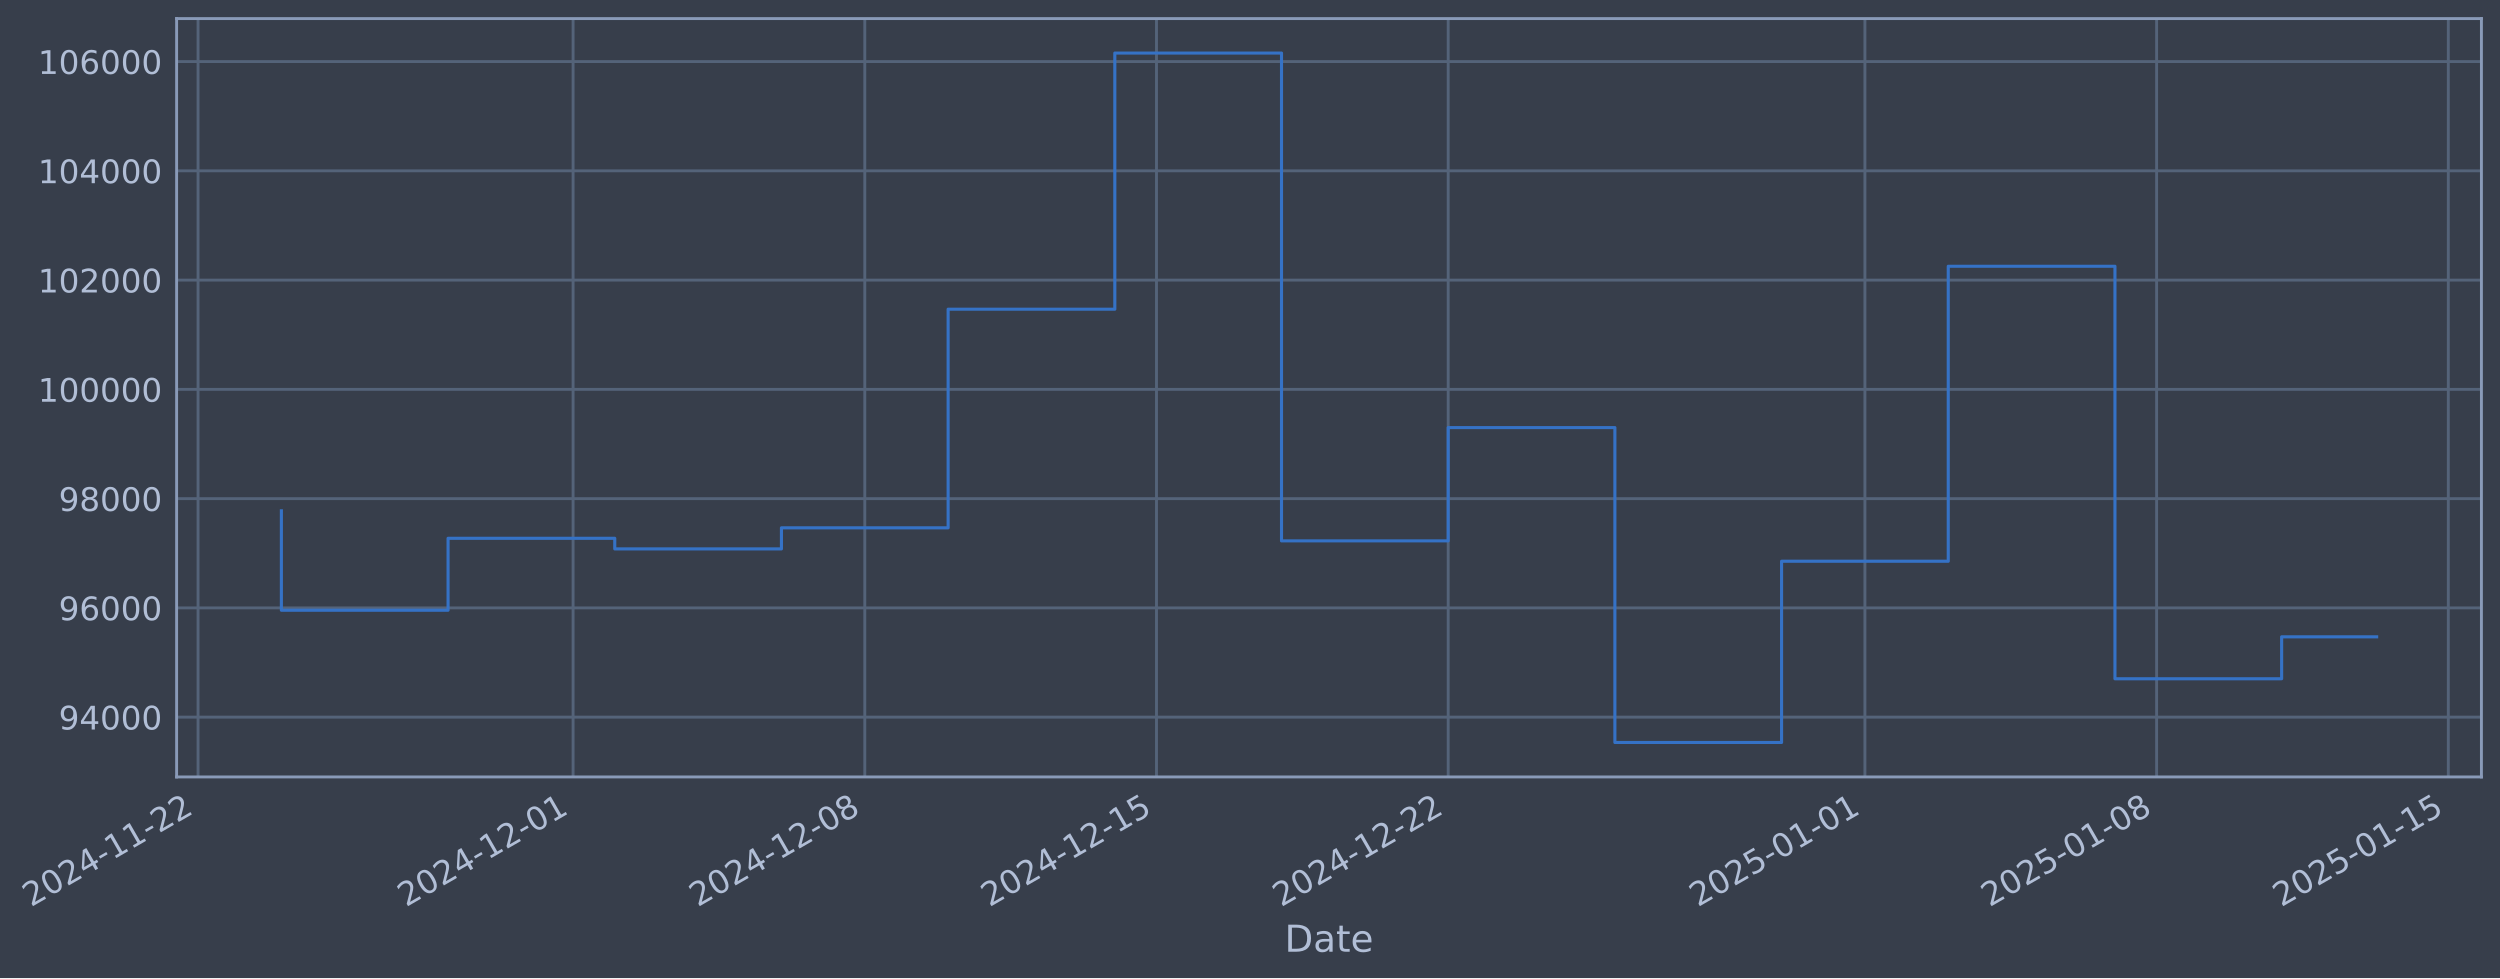
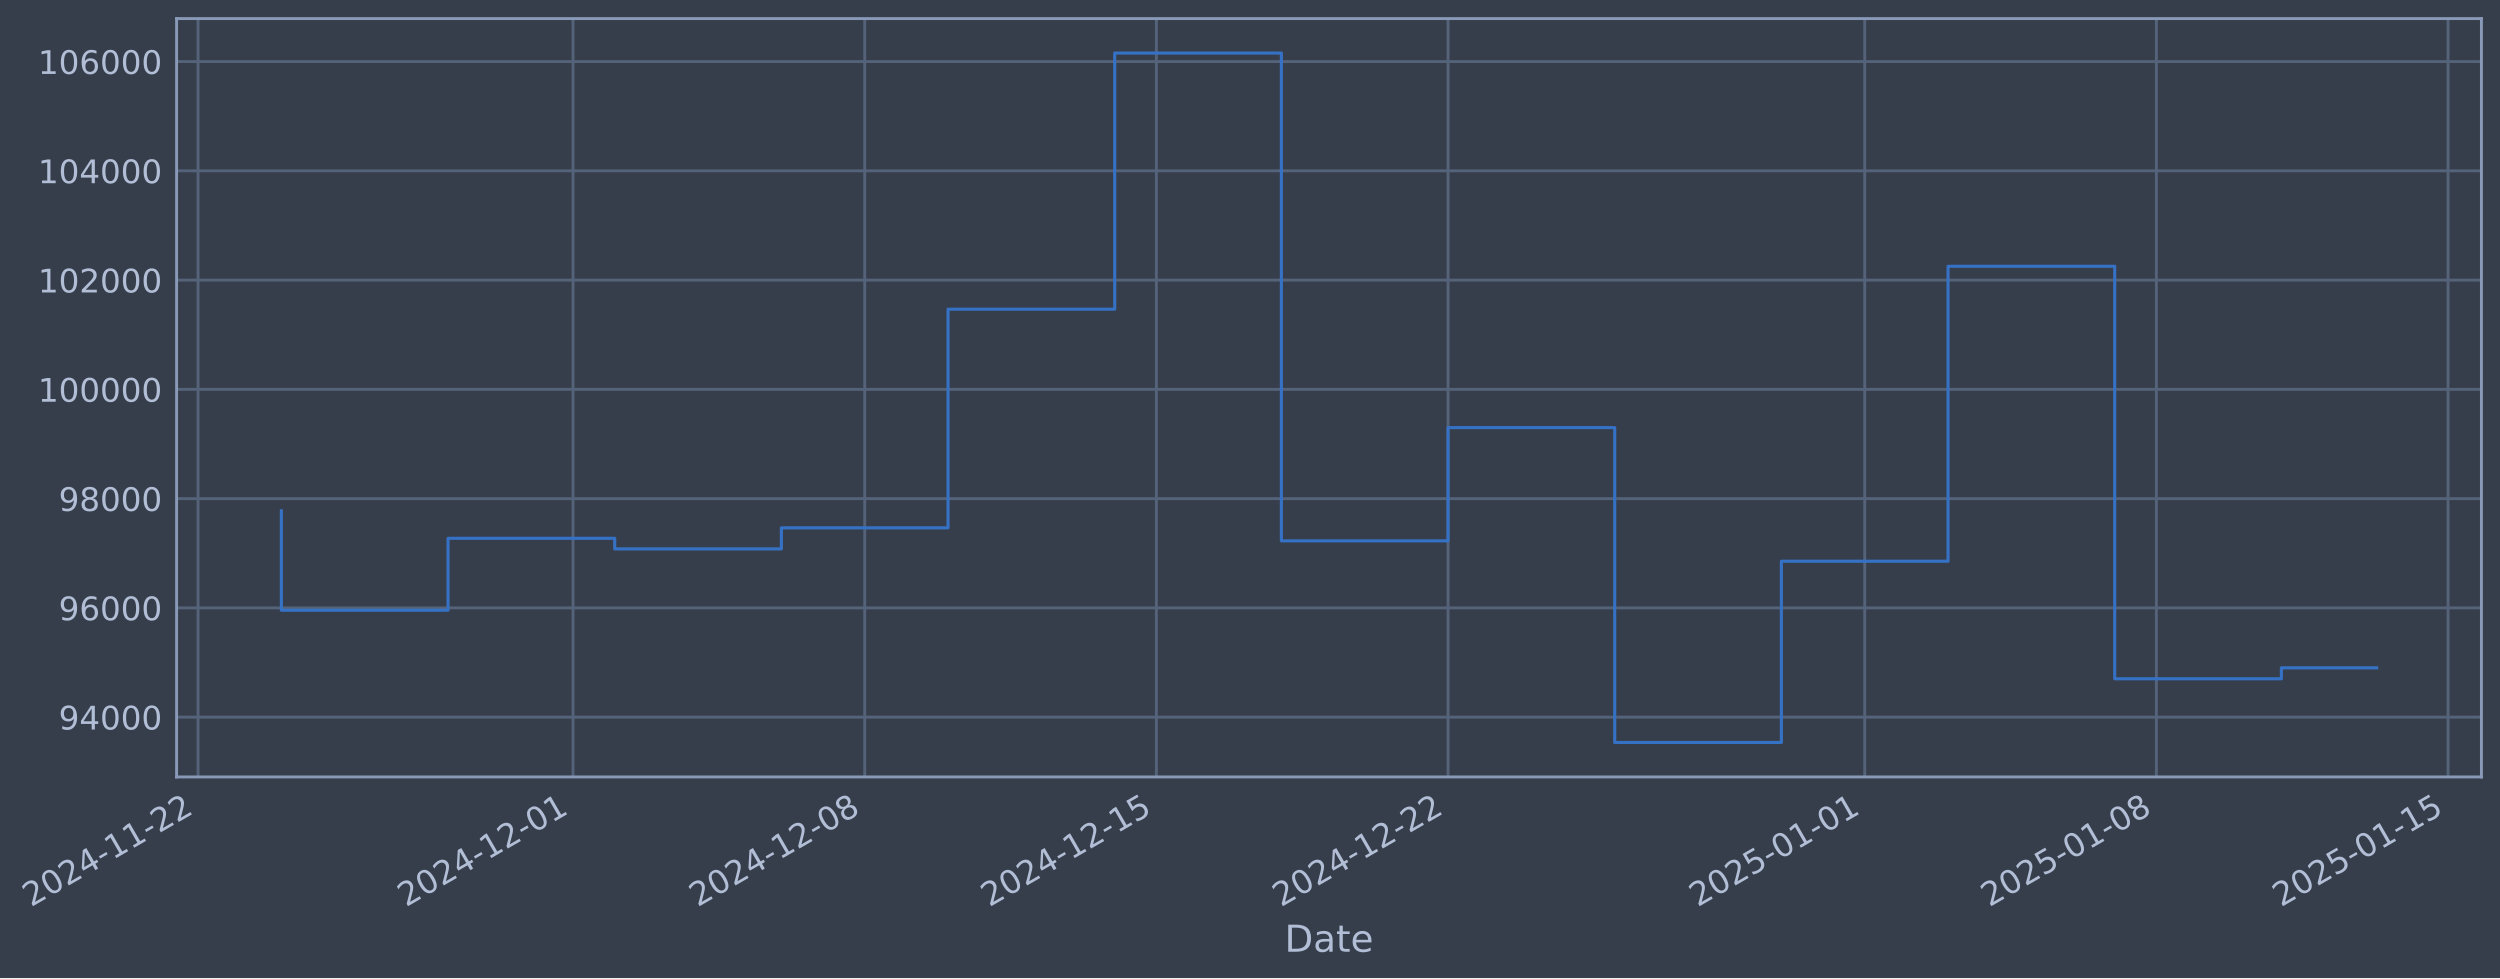
- <svg xmlns="http://www.w3.org/2000/svg" xmlns:xlink="http://www.w3.org/1999/xlink" width="968.415pt" height="378.87pt" viewBox="0 0 968.415 378.87" version="1.1">
+ <svg xmlns="http://www.w3.org/2000/svg" xmlns:xlink="http://www.w3.org/1999/xlink" width="968.411pt" height="378.87pt" viewBox="0 0 968.411 378.87" version="1.1">
  <defs>
    <style type="text/css">*{stroke-linejoin: round; stroke-linecap: butt}</style>
  </defs>
  <g id="figure_1">
    <g id="patch_1">
-       <path d="M 0 378.87  L 968.415 378.87  L 968.415 0  L 0 0  z " style="fill: #373e4b" />
+       <path d="M 0 378.87  L 968.411 378.87  L 968.411 0  L 0 0  z " style="fill: #373e4b" />
    </g>
    <g id="axes_1">
      <g id="patch_2">
-         <path d="M 68.415 300.96  L 961.215 300.96  L 961.215 7.2  L 68.415 7.2  z " style="fill: #373e4b" />
+         <path d="M 68.411 300.96  L 961.211 300.96  L 961.211 7.2  L 68.411 7.2  z " style="fill: #373e4b" />
      </g>
      <g id="matplotlib.axis_1">
        <g id="xtick_1">
          <g id="line2d_1">
-             <path d="M 76.713 300.96  L 76.713 7.2  " clip-path="url(#p6b4a25bbda)" style="fill: none; stroke: #546379; stroke-width: 1.12; stroke-linecap: square" />
+             <path d="M 76.713 300.96  L 76.713 7.2  " clip-path="url(#p7f9395633b)" style="fill: none; stroke: #546379; stroke-width: 1.12; stroke-linecap: square" />
          </g>
          <g id="line2d_2" />
          <g id="text_1">
            <g style="fill: #b1bed6" transform="translate(11.98702 351.4642) rotate(-30) scale(0.126 -0.126)">
              <defs>
                <path id="DejaVuSans-32" d="M 1228 531  L 3431 531  L 3431 0  L 469 0  L 469 531  Q 828 903 1448 1529  Q 2069 2156 2228 2338  Q 2531 2678 2651 2914  Q 2772 3150 2772 3378  Q 2772 3750 2511 3984  Q 2250 4219 1831 4219  Q 1534 4219 1204 4116  Q 875 4013 500 3803  L 500 4441  Q 881 4594 1212 4672  Q 1544 4750 1819 4750  Q 2544 4750 2975 4387  Q 3406 4025 3406 3419  Q 3406 3131 3298 2873  Q 3191 2616 2906 2266  Q 2828 2175 2409 1742  Q 1991 1309 1228 531  z " transform="scale(0.015625)" />
                <path id="DejaVuSans-30" d="M 2034 4250  Q 1547 4250 1301 3770  Q 1056 3291 1056 2328  Q 1056 1369 1301 889  Q 1547 409 2034 409  Q 2525 409 2770 889  Q 3016 1369 3016 2328  Q 3016 3291 2770 3770  Q 2525 4250 2034 4250  z M 2034 4750  Q 2819 4750 3233 4129  Q 3647 3509 3647 2328  Q 3647 1150 3233 529  Q 2819 -91 2034 -91  Q 1250 -91 836 529  Q 422 1150 422 2328  Q 422 3509 836 4129  Q 1250 4750 2034 4750  z " transform="scale(0.015625)" />
                <path id="DejaVuSans-34" d="M 2419 4116  L 825 1625  L 2419 1625  L 2419 4116  z M 2253 4666  L 3047 4666  L 3047 1625  L 3713 1625  L 3713 1100  L 3047 1100  L 3047 0  L 2419 0  L 2419 1100  L 313 1100  L 313 1709  L 2253 4666  z " transform="scale(0.015625)" />
                <path id="DejaVuSans-2d" d="M 313 2009  L 1997 2009  L 1997 1497  L 313 1497  L 313 2009  z " transform="scale(0.015625)" />
                <path id="DejaVuSans-31" d="M 794 531  L 1825 531  L 1825 4091  L 703 3866  L 703 4441  L 1819 4666  L 2450 4666  L 2450 531  L 3481 531  L 3481 0  L 794 0  L 794 531  z " transform="scale(0.015625)" />
              </defs>
              <use xlink:href="#DejaVuSans-32" />
              <use xlink:href="#DejaVuSans-30" transform="translate(63.62305 0)" />
              <use xlink:href="#DejaVuSans-32" transform="translate(127.2461 0)" />
              <use xlink:href="#DejaVuSans-34" transform="translate(190.8691 0)" />
              <use xlink:href="#DejaVuSans-2d" transform="translate(254.4922 0)" />
              <use xlink:href="#DejaVuSans-31" transform="translate(290.5762 0)" />
              <use xlink:href="#DejaVuSans-31" transform="translate(354.1992 0)" />
              <use xlink:href="#DejaVuSans-2d" transform="translate(417.8223 0)" />
              <use xlink:href="#DejaVuSans-32" transform="translate(453.9062 0)" />
              <use xlink:href="#DejaVuSans-32" transform="translate(517.5293 0)" />
            </g>
          </g>
        </g>
        <g id="xtick_2">
          <g id="line2d_3">
-             <path d="M 221.993 300.96  L 221.993 7.2  " clip-path="url(#p6b4a25bbda)" style="fill: none; stroke: #546379; stroke-width: 1.12; stroke-linecap: square" />
+             <path d="M 221.975 300.96  L 221.975 7.2  " clip-path="url(#p7f9395633b)" style="fill: none; stroke: #546379; stroke-width: 1.12; stroke-linecap: square" />
          </g>
          <g id="line2d_4" />
          <g id="text_2">
-             <g style="fill: #b1bed6" transform="translate(157.2672 351.4642) rotate(-30) scale(0.126 -0.126)">
+             <g style="fill: #b1bed6" transform="translate(157.2497 351.4642) rotate(-30) scale(0.126 -0.126)">
              <use xlink:href="#DejaVuSans-32" />
              <use xlink:href="#DejaVuSans-30" transform="translate(63.62305 0)" />
              <use xlink:href="#DejaVuSans-32" transform="translate(127.2461 0)" />
              <use xlink:href="#DejaVuSans-34" transform="translate(190.8691 0)" />
              <use xlink:href="#DejaVuSans-2d" transform="translate(254.4922 0)" />
              <use xlink:href="#DejaVuSans-31" transform="translate(290.5762 0)" />
              <use xlink:href="#DejaVuSans-32" transform="translate(354.1992 0)" />
              <use xlink:href="#DejaVuSans-2d" transform="translate(417.8223 0)" />
              <use xlink:href="#DejaVuSans-30" transform="translate(453.9062 0)" />
              <use xlink:href="#DejaVuSans-31" transform="translate(517.5293 0)" />
            </g>
          </g>
        </g>
        <g id="xtick_3">
          <g id="line2d_5">
-             <path d="M 334.988 300.96  L 334.988 7.2  " clip-path="url(#p6b4a25bbda)" style="fill: none; stroke: #546379; stroke-width: 1.12; stroke-linecap: square" />
+             <path d="M 334.957 300.96  L 334.957 7.2  " clip-path="url(#p7f9395633b)" style="fill: none; stroke: #546379; stroke-width: 1.12; stroke-linecap: square" />
          </g>
          <g id="line2d_6" />
          <g id="text_3">
-             <g style="fill: #b1bed6" transform="translate(270.2629 351.4642) rotate(-30) scale(0.126 -0.126)">
+             <g style="fill: #b1bed6" transform="translate(270.2318 351.4642) rotate(-30) scale(0.126 -0.126)">
              <defs>
                <path id="DejaVuSans-38" d="M 2034 2216  Q 1584 2216 1326 1975  Q 1069 1734 1069 1313  Q 1069 891 1326 650  Q 1584 409 2034 409  Q 2484 409 2743 651  Q 3003 894 3003 1313  Q 3003 1734 2745 1975  Q 2488 2216 2034 2216  z M 1403 2484  Q 997 2584 770 2862  Q 544 3141 544 3541  Q 544 4100 942 4425  Q 1341 4750 2034 4750  Q 2731 4750 3128 4425  Q 3525 4100 3525 3541  Q 3525 3141 3298 2862  Q 3072 2584 2669 2484  Q 3125 2378 3379 2068  Q 3634 1759 3634 1313  Q 3634 634 3220 271  Q 2806 -91 2034 -91  Q 1263 -91 848 271  Q 434 634 434 1313  Q 434 1759 690 2068  Q 947 2378 1403 2484  z M 1172 3481  Q 1172 3119 1398 2916  Q 1625 2713 2034 2713  Q 2441 2713 2670 2916  Q 2900 3119 2900 3481  Q 2900 3844 2670 4047  Q 2441 4250 2034 4250  Q 1625 4250 1398 4047  Q 1172 3844 1172 3481  z " transform="scale(0.015625)" />
              </defs>
              <use xlink:href="#DejaVuSans-32" />
              <use xlink:href="#DejaVuSans-30" transform="translate(63.62305 0)" />
              <use xlink:href="#DejaVuSans-32" transform="translate(127.2461 0)" />
              <use xlink:href="#DejaVuSans-34" transform="translate(190.8691 0)" />
              <use xlink:href="#DejaVuSans-2d" transform="translate(254.4922 0)" />
              <use xlink:href="#DejaVuSans-31" transform="translate(290.5762 0)" />
              <use xlink:href="#DejaVuSans-32" transform="translate(354.1992 0)" />
              <use xlink:href="#DejaVuSans-2d" transform="translate(417.8223 0)" />
              <use xlink:href="#DejaVuSans-30" transform="translate(453.9062 0)" />
              <use xlink:href="#DejaVuSans-38" transform="translate(517.5293 0)" />
            </g>
          </g>
        </g>
        <g id="xtick_4">
          <g id="line2d_7">
-             <path d="M 447.984 300.96  L 447.984 7.2  " clip-path="url(#p6b4a25bbda)" style="fill: none; stroke: #546379; stroke-width: 1.12; stroke-linecap: square" />
+             <path d="M 447.939 300.96  L 447.939 7.2  " clip-path="url(#p7f9395633b)" style="fill: none; stroke: #546379; stroke-width: 1.12; stroke-linecap: square" />
          </g>
          <g id="line2d_8" />
          <g id="text_4">
-             <g style="fill: #b1bed6" transform="translate(383.2586 351.4642) rotate(-30) scale(0.126 -0.126)">
+             <g style="fill: #b1bed6" transform="translate(383.214 351.4642) rotate(-30) scale(0.126 -0.126)">
              <defs>
                <path id="DejaVuSans-35" d="M 691 4666  L 3169 4666  L 3169 4134  L 1269 4134  L 1269 2991  Q 1406 3038 1543 3061  Q 1681 3084 1819 3084  Q 2600 3084 3056 2656  Q 3513 2228 3513 1497  Q 3513 744 3044 326  Q 2575 -91 1722 -91  Q 1428 -91 1123 -41  Q 819 9 494 109  L 494 744  Q 775 591 1075 516  Q 1375 441 1709 441  Q 2250 441 2565 725  Q 2881 1009 2881 1497  Q 2881 1984 2565 2268  Q 2250 2553 1709 2553  Q 1456 2553 1204 2497  Q 953 2441 691 2322  L 691 4666  z " transform="scale(0.015625)" />
              </defs>
              <use xlink:href="#DejaVuSans-32" />
              <use xlink:href="#DejaVuSans-30" transform="translate(63.62305 0)" />
              <use xlink:href="#DejaVuSans-32" transform="translate(127.2461 0)" />
              <use xlink:href="#DejaVuSans-34" transform="translate(190.8691 0)" />
              <use xlink:href="#DejaVuSans-2d" transform="translate(254.4922 0)" />
              <use xlink:href="#DejaVuSans-31" transform="translate(290.5762 0)" />
              <use xlink:href="#DejaVuSans-32" transform="translate(354.1992 0)" />
              <use xlink:href="#DejaVuSans-2d" transform="translate(417.8223 0)" />
              <use xlink:href="#DejaVuSans-31" transform="translate(453.9062 0)" />
              <use xlink:href="#DejaVuSans-35" transform="translate(517.5293 0)" />
            </g>
          </g>
        </g>
        <g id="xtick_5">
          <g id="line2d_9">
-             <path d="M 560.98 300.96  L 560.98 7.2  " clip-path="url(#p6b4a25bbda)" style="fill: none; stroke: #546379; stroke-width: 1.12; stroke-linecap: square" />
+             <path d="M 560.922 300.96  L 560.922 7.2  " clip-path="url(#p7f9395633b)" style="fill: none; stroke: #546379; stroke-width: 1.12; stroke-linecap: square" />
          </g>
          <g id="line2d_10" />
          <g id="text_5">
-             <g style="fill: #b1bed6" transform="translate(496.2542 351.4642) rotate(-30) scale(0.126 -0.126)">
+             <g style="fill: #b1bed6" transform="translate(496.1961 351.4642) rotate(-30) scale(0.126 -0.126)">
              <use xlink:href="#DejaVuSans-32" />
              <use xlink:href="#DejaVuSans-30" transform="translate(63.62305 0)" />
              <use xlink:href="#DejaVuSans-32" transform="translate(127.2461 0)" />
              <use xlink:href="#DejaVuSans-34" transform="translate(190.8691 0)" />
              <use xlink:href="#DejaVuSans-2d" transform="translate(254.4922 0)" />
              <use xlink:href="#DejaVuSans-31" transform="translate(290.5762 0)" />
              <use xlink:href="#DejaVuSans-32" transform="translate(354.1992 0)" />
              <use xlink:href="#DejaVuSans-2d" transform="translate(417.8223 0)" />
              <use xlink:href="#DejaVuSans-32" transform="translate(453.9062 0)" />
              <use xlink:href="#DejaVuSans-32" transform="translate(517.5293 0)" />
            </g>
          </g>
        </g>
        <g id="xtick_6">
          <g id="line2d_11">
-             <path d="M 722.402 300.96  L 722.402 7.2  " clip-path="url(#p6b4a25bbda)" style="fill: none; stroke: #546379; stroke-width: 1.12; stroke-linecap: square" />
+             <path d="M 722.325 300.96  L 722.325 7.2  " clip-path="url(#p7f9395633b)" style="fill: none; stroke: #546379; stroke-width: 1.12; stroke-linecap: square" />
          </g>
          <g id="line2d_12" />
          <g id="text_6">
-             <g style="fill: #b1bed6" transform="translate(657.6767 351.4642) rotate(-30) scale(0.126 -0.126)">
+             <g style="fill: #b1bed6" transform="translate(657.5991 351.4642) rotate(-30) scale(0.126 -0.126)">
              <use xlink:href="#DejaVuSans-32" />
              <use xlink:href="#DejaVuSans-30" transform="translate(63.62305 0)" />
              <use xlink:href="#DejaVuSans-32" transform="translate(127.2461 0)" />
              <use xlink:href="#DejaVuSans-35" transform="translate(190.8691 0)" />
              <use xlink:href="#DejaVuSans-2d" transform="translate(254.4922 0)" />
              <use xlink:href="#DejaVuSans-30" transform="translate(290.5762 0)" />
              <use xlink:href="#DejaVuSans-31" transform="translate(354.1992 0)" />
              <use xlink:href="#DejaVuSans-2d" transform="translate(417.8223 0)" />
              <use xlink:href="#DejaVuSans-30" transform="translate(453.9062 0)" />
              <use xlink:href="#DejaVuSans-31" transform="translate(517.5293 0)" />
            </g>
          </g>
        </g>
        <g id="xtick_7">
          <g id="line2d_13">
-             <path d="M 835.398 300.96  L 835.398 7.2  " clip-path="url(#p6b4a25bbda)" style="fill: none; stroke: #546379; stroke-width: 1.12; stroke-linecap: square" />
+             <path d="M 835.307 300.96  L 835.307 7.2  " clip-path="url(#p7f9395633b)" style="fill: none; stroke: #546379; stroke-width: 1.12; stroke-linecap: square" />
          </g>
          <g id="line2d_14" />
          <g id="text_7">
-             <g style="fill: #b1bed6" transform="translate(770.6723 351.4642) rotate(-30) scale(0.126 -0.126)">
+             <g style="fill: #b1bed6" transform="translate(770.5812 351.4642) rotate(-30) scale(0.126 -0.126)">
              <use xlink:href="#DejaVuSans-32" />
              <use xlink:href="#DejaVuSans-30" transform="translate(63.62305 0)" />
              <use xlink:href="#DejaVuSans-32" transform="translate(127.2461 0)" />
              <use xlink:href="#DejaVuSans-35" transform="translate(190.8691 0)" />
              <use xlink:href="#DejaVuSans-2d" transform="translate(254.4922 0)" />
              <use xlink:href="#DejaVuSans-30" transform="translate(290.5762 0)" />
              <use xlink:href="#DejaVuSans-31" transform="translate(354.1992 0)" />
              <use xlink:href="#DejaVuSans-2d" transform="translate(417.8223 0)" />
              <use xlink:href="#DejaVuSans-30" transform="translate(453.9062 0)" />
              <use xlink:href="#DejaVuSans-38" transform="translate(517.5293 0)" />
            </g>
          </g>
        </g>
        <g id="xtick_8">
          <g id="line2d_15">
-             <path d="M 948.394 300.96  L 948.394 7.2  " clip-path="url(#p6b4a25bbda)" style="fill: none; stroke: #546379; stroke-width: 1.12; stroke-linecap: square" />
+             <path d="M 948.289 300.96  L 948.289 7.2  " clip-path="url(#p7f9395633b)" style="fill: none; stroke: #546379; stroke-width: 1.12; stroke-linecap: square" />
          </g>
          <g id="line2d_16" />
          <g id="text_8">
-             <g style="fill: #b1bed6" transform="translate(883.668 351.4642) rotate(-30) scale(0.126 -0.126)">
+             <g style="fill: #b1bed6" transform="translate(883.5633 351.4642) rotate(-30) scale(0.126 -0.126)">
              <use xlink:href="#DejaVuSans-32" />
              <use xlink:href="#DejaVuSans-30" transform="translate(63.62305 0)" />
              <use xlink:href="#DejaVuSans-32" transform="translate(127.2461 0)" />
              <use xlink:href="#DejaVuSans-35" transform="translate(190.8691 0)" />
              <use xlink:href="#DejaVuSans-2d" transform="translate(254.4922 0)" />
              <use xlink:href="#DejaVuSans-30" transform="translate(290.5762 0)" />
              <use xlink:href="#DejaVuSans-31" transform="translate(354.1992 0)" />
              <use xlink:href="#DejaVuSans-2d" transform="translate(417.8223 0)" />
              <use xlink:href="#DejaVuSans-31" transform="translate(453.9062 0)" />
              <use xlink:href="#DejaVuSans-35" transform="translate(517.5293 0)" />
            </g>
          </g>
        </g>
        <g id="text_9">
-           <g style="fill: #b1bed6" transform="translate(497.6061 368.6753) scale(0.144 -0.144)">
+           <g style="fill: #b1bed6" transform="translate(497.6022 368.6753) scale(0.144 -0.144)">
            <defs>
              <path id="DejaVuSans-44" d="M 1259 4147  L 1259 519  L 2022 519  Q 2988 519 3436 956  Q 3884 1394 3884 2338  Q 3884 3275 3436 3711  Q 2988 4147 2022 4147  L 1259 4147  z M 628 4666  L 1925 4666  Q 3281 4666 3915 4102  Q 4550 3538 4550 2338  Q 4550 1131 3912 565  Q 3275 0 1925 0  L 628 0  L 628 4666  z " transform="scale(0.015625)" />
              <path id="DejaVuSans-61" d="M 2194 1759  Q 1497 1759 1228 1600  Q 959 1441 959 1056  Q 959 750 1161 570  Q 1363 391 1709 391  Q 2188 391 2477 730  Q 2766 1069 2766 1631  L 2766 1759  L 2194 1759  z M 3341 1997  L 3341 0  L 2766 0  L 2766 531  Q 2569 213 2275 61  Q 1981 -91 1556 -91  Q 1019 -91 701 211  Q 384 513 384 1019  Q 384 1609 779 1909  Q 1175 2209 1959 2209  L 2766 2209  L 2766 2266  Q 2766 2663 2505 2880  Q 2244 3097 1772 3097  Q 1472 3097 1187 3025  Q 903 2953 641 2809  L 641 3341  Q 956 3463 1253 3523  Q 1550 3584 1831 3584  Q 2591 3584 2966 3190  Q 3341 2797 3341 1997  z " transform="scale(0.015625)" />
              <path id="DejaVuSans-74" d="M 1172 4494  L 1172 3500  L 2356 3500  L 2356 3053  L 1172 3053  L 1172 1153  Q 1172 725 1289 603  Q 1406 481 1766 481  L 2356 481  L 2356 0  L 1766 0  Q 1100 0 847 248  Q 594 497 594 1153  L 594 3053  L 172 3053  L 172 3500  L 594 3500  L 594 4494  L 1172 4494  z " transform="scale(0.015625)" />
              <path id="DejaVuSans-65" d="M 3597 1894  L 3597 1613  L 953 1613  Q 991 1019 1311 708  Q 1631 397 2203 397  Q 2534 397 2845 478  Q 3156 559 3463 722  L 3463 178  Q 3153 47 2828 -22  Q 2503 -91 2169 -91  Q 1331 -91 842 396  Q 353 884 353 1716  Q 353 2575 817 3079  Q 1281 3584 2069 3584  Q 2775 3584 3186 3129  Q 3597 2675 3597 1894  z M 3022 2063  Q 3016 2534 2758 2815  Q 2500 3097 2075 3097  Q 1594 3097 1305 2825  Q 1016 2553 972 2059  L 3022 2063  z " transform="scale(0.015625)" />
            </defs>
            <use xlink:href="#DejaVuSans-44" />
            <use xlink:href="#DejaVuSans-61" transform="translate(77.00195 0)" />
            <use xlink:href="#DejaVuSans-74" transform="translate(138.2812 0)" />
            <use xlink:href="#DejaVuSans-65" transform="translate(177.4902 0)" />
          </g>
        </g>
      </g>
      <g id="matplotlib.axis_2">
        <g id="ytick_1">
          <g id="line2d_17">
-             <path d="M 68.415 277.797  L 961.215 277.797  " clip-path="url(#p6b4a25bbda)" style="fill: none; stroke: #546379; stroke-width: 1.12; stroke-linecap: square" />
+             <path d="M 68.411 277.797  L 961.211 277.797  " clip-path="url(#p7f9395633b)" style="fill: none; stroke: #546379; stroke-width: 1.12; stroke-linecap: square" />
          </g>
          <g id="line2d_18" />
          <g id="text_10">
-             <g style="fill: #b1bed6" transform="translate(22.73144 282.5841) scale(0.126 -0.126)">
+             <g style="fill: #b1bed6" transform="translate(22.72756 282.5841) scale(0.126 -0.126)">
              <defs>
                <path id="DejaVuSans-39" d="M 703 97  L 703 672  Q 941 559 1184 500  Q 1428 441 1663 441  Q 2288 441 2617 861  Q 2947 1281 2994 2138  Q 2813 1869 2534 1725  Q 2256 1581 1919 1581  Q 1219 1581 811 2004  Q 403 2428 403 3163  Q 403 3881 828 4315  Q 1253 4750 1959 4750  Q 2769 4750 3195 4129  Q 3622 3509 3622 2328  Q 3622 1225 3098 567  Q 2575 -91 1691 -91  Q 1453 -91 1209 -44  Q 966 3 703 97  z M 1959 2075  Q 2384 2075 2632 2365  Q 2881 2656 2881 3163  Q 2881 3666 2632 3958  Q 2384 4250 1959 4250  Q 1534 4250 1286 3958  Q 1038 3666 1038 3163  Q 1038 2656 1286 2365  Q 1534 2075 1959 2075  z " transform="scale(0.015625)" />
              </defs>
              <use xlink:href="#DejaVuSans-39" />
              <use xlink:href="#DejaVuSans-34" transform="translate(63.62305 0)" />
              <use xlink:href="#DejaVuSans-30" transform="translate(127.2461 0)" />
              <use xlink:href="#DejaVuSans-30" transform="translate(190.8691 0)" />
              <use xlink:href="#DejaVuSans-30" transform="translate(254.4922 0)" />
            </g>
          </g>
        </g>
        <g id="ytick_2">
          <g id="line2d_19">
-             <path d="M 68.415 235.473  L 961.215 235.473  " clip-path="url(#p6b4a25bbda)" style="fill: none; stroke: #546379; stroke-width: 1.12; stroke-linecap: square" />
+             <path d="M 68.411 235.473  L 961.211 235.473  " clip-path="url(#p7f9395633b)" style="fill: none; stroke: #546379; stroke-width: 1.12; stroke-linecap: square" />
          </g>
          <g id="line2d_20" />
          <g id="text_11">
-             <g style="fill: #b1bed6" transform="translate(22.73144 240.2602) scale(0.126 -0.126)">
+             <g style="fill: #b1bed6" transform="translate(22.72756 240.2602) scale(0.126 -0.126)">
              <defs>
                <path id="DejaVuSans-36" d="M 2113 2584  Q 1688 2584 1439 2293  Q 1191 2003 1191 1497  Q 1191 994 1439 701  Q 1688 409 2113 409  Q 2538 409 2786 701  Q 3034 994 3034 1497  Q 3034 2003 2786 2293  Q 2538 2584 2113 2584  z M 3366 4563  L 3366 3988  Q 3128 4100 2886 4159  Q 2644 4219 2406 4219  Q 1781 4219 1451 3797  Q 1122 3375 1075 2522  Q 1259 2794 1537 2939  Q 1816 3084 2150 3084  Q 2853 3084 3261 2657  Q 3669 2231 3669 1497  Q 3669 778 3244 343  Q 2819 -91 2113 -91  Q 1303 -91 875 529  Q 447 1150 447 2328  Q 447 3434 972 4092  Q 1497 4750 2381 4750  Q 2619 4750 2861 4703  Q 3103 4656 3366 4563  z " transform="scale(0.015625)" />
              </defs>
              <use xlink:href="#DejaVuSans-39" />
              <use xlink:href="#DejaVuSans-36" transform="translate(63.62305 0)" />
              <use xlink:href="#DejaVuSans-30" transform="translate(127.2461 0)" />
              <use xlink:href="#DejaVuSans-30" transform="translate(190.8691 0)" />
              <use xlink:href="#DejaVuSans-30" transform="translate(254.4922 0)" />
            </g>
          </g>
        </g>
        <g id="ytick_3">
          <g id="line2d_21">
-             <path d="M 68.415 193.149  L 961.215 193.149  " clip-path="url(#p6b4a25bbda)" style="fill: none; stroke: #546379; stroke-width: 1.12; stroke-linecap: square" />
+             <path d="M 68.411 193.149  L 961.211 193.149  " clip-path="url(#p7f9395633b)" style="fill: none; stroke: #546379; stroke-width: 1.12; stroke-linecap: square" />
          </g>
          <g id="line2d_22" />
          <g id="text_12">
-             <g style="fill: #b1bed6" transform="translate(22.73144 197.9364) scale(0.126 -0.126)">
+             <g style="fill: #b1bed6" transform="translate(22.72756 197.9364) scale(0.126 -0.126)">
              <use xlink:href="#DejaVuSans-39" />
              <use xlink:href="#DejaVuSans-38" transform="translate(63.62305 0)" />
              <use xlink:href="#DejaVuSans-30" transform="translate(127.2461 0)" />
              <use xlink:href="#DejaVuSans-30" transform="translate(190.8691 0)" />
              <use xlink:href="#DejaVuSans-30" transform="translate(254.4922 0)" />
            </g>
          </g>
        </g>
        <g id="ytick_4">
          <g id="line2d_23">
-             <path d="M 68.415 150.826  L 961.215 150.826  " clip-path="url(#p6b4a25bbda)" style="fill: none; stroke: #546379; stroke-width: 1.12; stroke-linecap: square" />
+             <path d="M 68.411 150.826  L 961.211 150.826  " clip-path="url(#p7f9395633b)" style="fill: none; stroke: #546379; stroke-width: 1.12; stroke-linecap: square" />
          </g>
          <g id="line2d_24" />
          <g id="text_13">
-             <g style="fill: #b1bed6" transform="translate(14.71469 155.6126) scale(0.126 -0.126)">
+             <g style="fill: #b1bed6" transform="translate(14.71081 155.6126) scale(0.126 -0.126)">
              <use xlink:href="#DejaVuSans-31" />
              <use xlink:href="#DejaVuSans-30" transform="translate(63.62305 0)" />
              <use xlink:href="#DejaVuSans-30" transform="translate(127.2461 0)" />
              <use xlink:href="#DejaVuSans-30" transform="translate(190.8691 0)" />
              <use xlink:href="#DejaVuSans-30" transform="translate(254.4922 0)" />
              <use xlink:href="#DejaVuSans-30" transform="translate(318.1152 0)" />
            </g>
          </g>
        </g>
        <g id="ytick_5">
          <g id="line2d_25">
-             <path d="M 68.415 108.502  L 961.215 108.502  " clip-path="url(#p6b4a25bbda)" style="fill: none; stroke: #546379; stroke-width: 1.12; stroke-linecap: square" />
+             <path d="M 68.411 108.502  L 961.211 108.502  " clip-path="url(#p7f9395633b)" style="fill: none; stroke: #546379; stroke-width: 1.12; stroke-linecap: square" />
          </g>
          <g id="line2d_26" />
          <g id="text_14">
-             <g style="fill: #b1bed6" transform="translate(14.71469 113.2888) scale(0.126 -0.126)">
+             <g style="fill: #b1bed6" transform="translate(14.71081 113.2888) scale(0.126 -0.126)">
              <use xlink:href="#DejaVuSans-31" />
              <use xlink:href="#DejaVuSans-30" transform="translate(63.62305 0)" />
              <use xlink:href="#DejaVuSans-32" transform="translate(127.2461 0)" />
              <use xlink:href="#DejaVuSans-30" transform="translate(190.8691 0)" />
              <use xlink:href="#DejaVuSans-30" transform="translate(254.4922 0)" />
              <use xlink:href="#DejaVuSans-30" transform="translate(318.1152 0)" />
            </g>
          </g>
        </g>
        <g id="ytick_6">
          <g id="line2d_27">
-             <path d="M 68.415 66.178  L 961.215 66.178  " clip-path="url(#p6b4a25bbda)" style="fill: none; stroke: #546379; stroke-width: 1.12; stroke-linecap: square" />
+             <path d="M 68.411 66.178  L 961.211 66.178  " clip-path="url(#p7f9395633b)" style="fill: none; stroke: #546379; stroke-width: 1.12; stroke-linecap: square" />
          </g>
          <g id="line2d_28" />
          <g id="text_15">
-             <g style="fill: #b1bed6" transform="translate(14.71469 70.96502) scale(0.126 -0.126)">
+             <g style="fill: #b1bed6" transform="translate(14.71081 70.96502) scale(0.126 -0.126)">
              <use xlink:href="#DejaVuSans-31" />
              <use xlink:href="#DejaVuSans-30" transform="translate(63.62305 0)" />
              <use xlink:href="#DejaVuSans-34" transform="translate(127.2461 0)" />
              <use xlink:href="#DejaVuSans-30" transform="translate(190.8691 0)" />
              <use xlink:href="#DejaVuSans-30" transform="translate(254.4922 0)" />
              <use xlink:href="#DejaVuSans-30" transform="translate(318.1152 0)" />
            </g>
          </g>
        </g>
        <g id="ytick_7">
          <g id="line2d_29">
-             <path d="M 68.415 23.854  L 961.215 23.854  " clip-path="url(#p6b4a25bbda)" style="fill: none; stroke: #546379; stroke-width: 1.12; stroke-linecap: square" />
+             <path d="M 68.411 23.854  L 961.211 23.854  " clip-path="url(#p7f9395633b)" style="fill: none; stroke: #546379; stroke-width: 1.12; stroke-linecap: square" />
          </g>
          <g id="line2d_30" />
          <g id="text_16">
-             <g style="fill: #b1bed6" transform="translate(14.71469 28.64121) scale(0.126 -0.126)">
+             <g style="fill: #b1bed6" transform="translate(14.71081 28.64121) scale(0.126 -0.126)">
              <use xlink:href="#DejaVuSans-31" />
              <use xlink:href="#DejaVuSans-30" transform="translate(63.62305 0)" />
              <use xlink:href="#DejaVuSans-36" transform="translate(127.2461 0)" />
              <use xlink:href="#DejaVuSans-30" transform="translate(190.8691 0)" />
              <use xlink:href="#DejaVuSans-30" transform="translate(254.4922 0)" />
              <use xlink:href="#DejaVuSans-30" transform="translate(318.1152 0)" />
            </g>
          </g>
        </g>
      </g>
      <g id="line2d_31">
-         <path d="M 108.997 197.87  L 108.997 236.383  L 173.566 236.383  L 173.566 208.521  L 238.135 208.521  L 238.135 212.628  L 302.704 212.628  L 302.704 204.459  L 367.273 204.459  L 367.273 119.77  L 431.842 119.77  L 431.842 20.553  L 496.411 20.553  L 496.411 209.517  L 560.98 209.517  L 560.98 165.636  L 625.549 165.636  L 625.549 287.607  L 690.118 287.607  L 690.118 217.409  L 754.687 217.409  L 754.687 103.141  L 819.256 103.141  L 819.256 262.927  L 883.825 262.927  L 883.825 246.686  L 920.633 246.686  " clip-path="url(#p6b4a25bbda)" style="fill: none; stroke: #3572c6; stroke-width: 1.2; stroke-linecap: square" />
+         <path d="M 108.993 197.87  L 108.993 236.383  L 173.554 236.383  L 173.554 208.521  L 238.116 208.521  L 238.116 212.628  L 302.677 212.628  L 302.677 204.459  L 367.238 204.459  L 367.238 119.77  L 431.799 119.77  L 431.799 20.553  L 496.36 20.553  L 496.36 209.517  L 560.922 209.517  L 560.922 165.636  L 625.483 165.636  L 625.483 287.607  L 690.044 287.607  L 690.044 217.409  L 754.605 217.409  L 754.605 103.141  L 819.166 103.141  L 819.166 262.927  L 883.728 262.927  L 883.728 258.694  L 920.629 258.694  " clip-path="url(#p7f9395633b)" style="fill: none; stroke: #3572c6; stroke-width: 1.2; stroke-linecap: square" />
      </g>
      <g id="patch_3">
-         <path d="M 68.415 300.96  L 68.415 7.2  " style="fill: none; stroke: #899ab8; stroke-width: 1.12; stroke-linejoin: miter; stroke-linecap: square" />
+         <path d="M 68.411 300.96  L 68.411 7.2  " style="fill: none; stroke: #899ab8; stroke-width: 1.12; stroke-linejoin: miter; stroke-linecap: square" />
      </g>
      <g id="patch_4">
-         <path d="M 961.215 300.96  L 961.215 7.2  " style="fill: none; stroke: #899ab8; stroke-width: 1.12; stroke-linejoin: miter; stroke-linecap: square" />
+         <path d="M 961.211 300.96  L 961.211 7.2  " style="fill: none; stroke: #899ab8; stroke-width: 1.12; stroke-linejoin: miter; stroke-linecap: square" />
      </g>
      <g id="patch_5">
-         <path d="M 68.415 300.96  L 961.215 300.96  " style="fill: none; stroke: #899ab8; stroke-width: 1.12; stroke-linejoin: miter; stroke-linecap: square" />
+         <path d="M 68.411 300.96  L 961.211 300.96  " style="fill: none; stroke: #899ab8; stroke-width: 1.12; stroke-linejoin: miter; stroke-linecap: square" />
      </g>
      <g id="patch_6">
-         <path d="M 68.415 7.2  L 961.215 7.2  " style="fill: none; stroke: #899ab8; stroke-width: 1.12; stroke-linejoin: miter; stroke-linecap: square" />
+         <path d="M 68.411 7.2  L 961.211 7.2  " style="fill: none; stroke: #899ab8; stroke-width: 1.12; stroke-linejoin: miter; stroke-linecap: square" />
      </g>
    </g>
  </g>
  <defs>
-     <clipPath id="p6b4a25bbda">
-       <rect x="68.415" y="7.2" width="892.8" height="293.76" />
+     <clipPath id="p7f9395633b">
+       <rect x="68.411" y="7.2" width="892.8" height="293.76" />
    </clipPath>
  </defs>
</svg>
